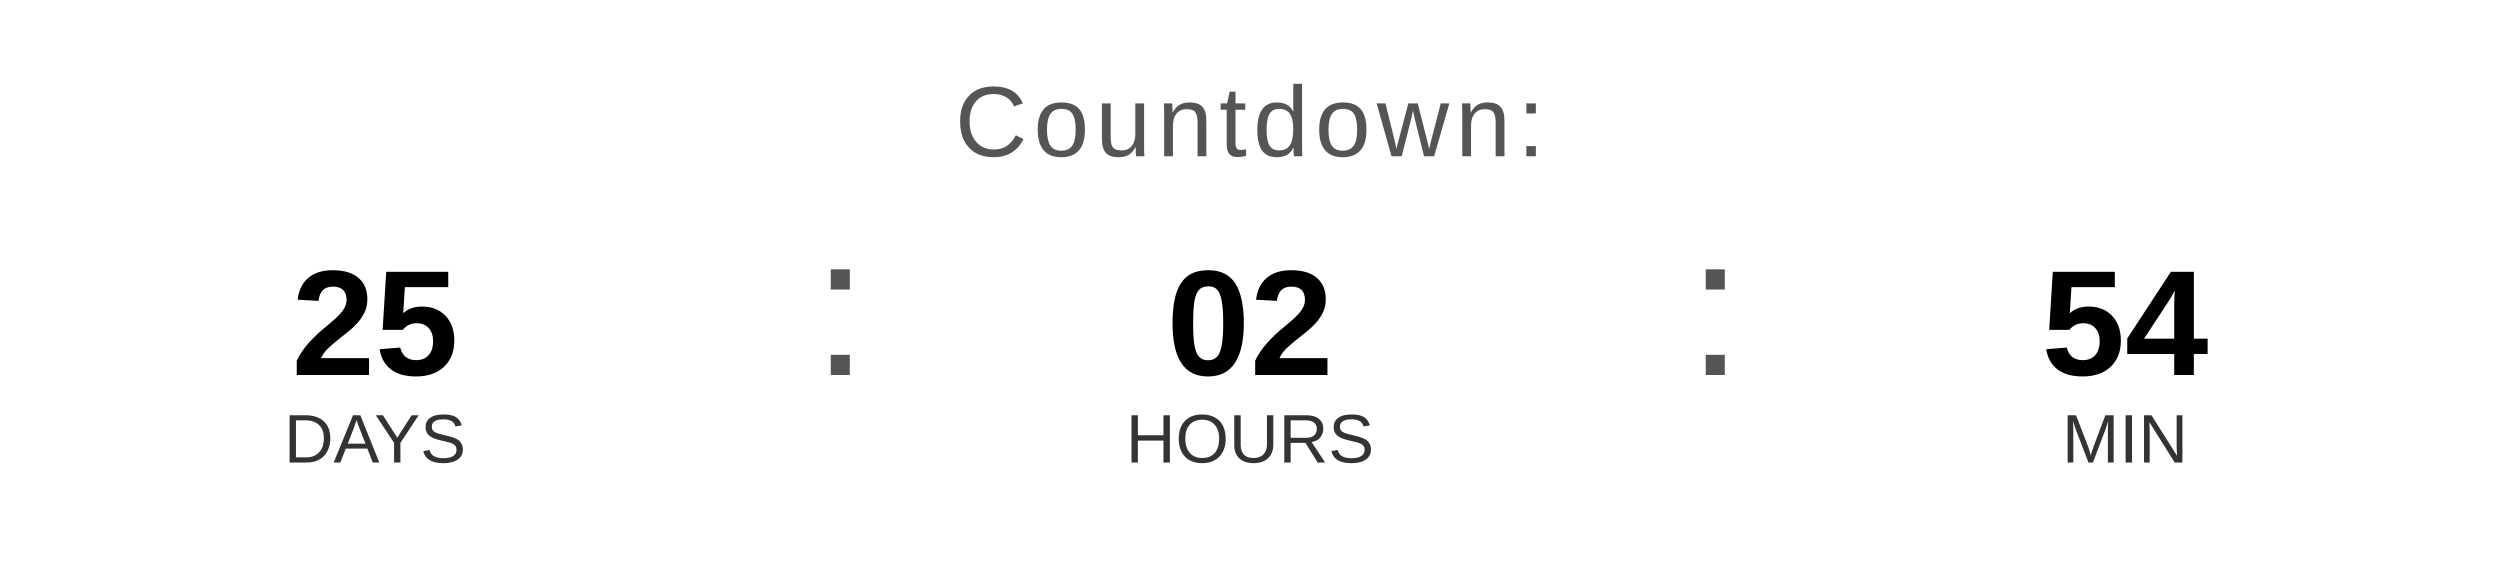
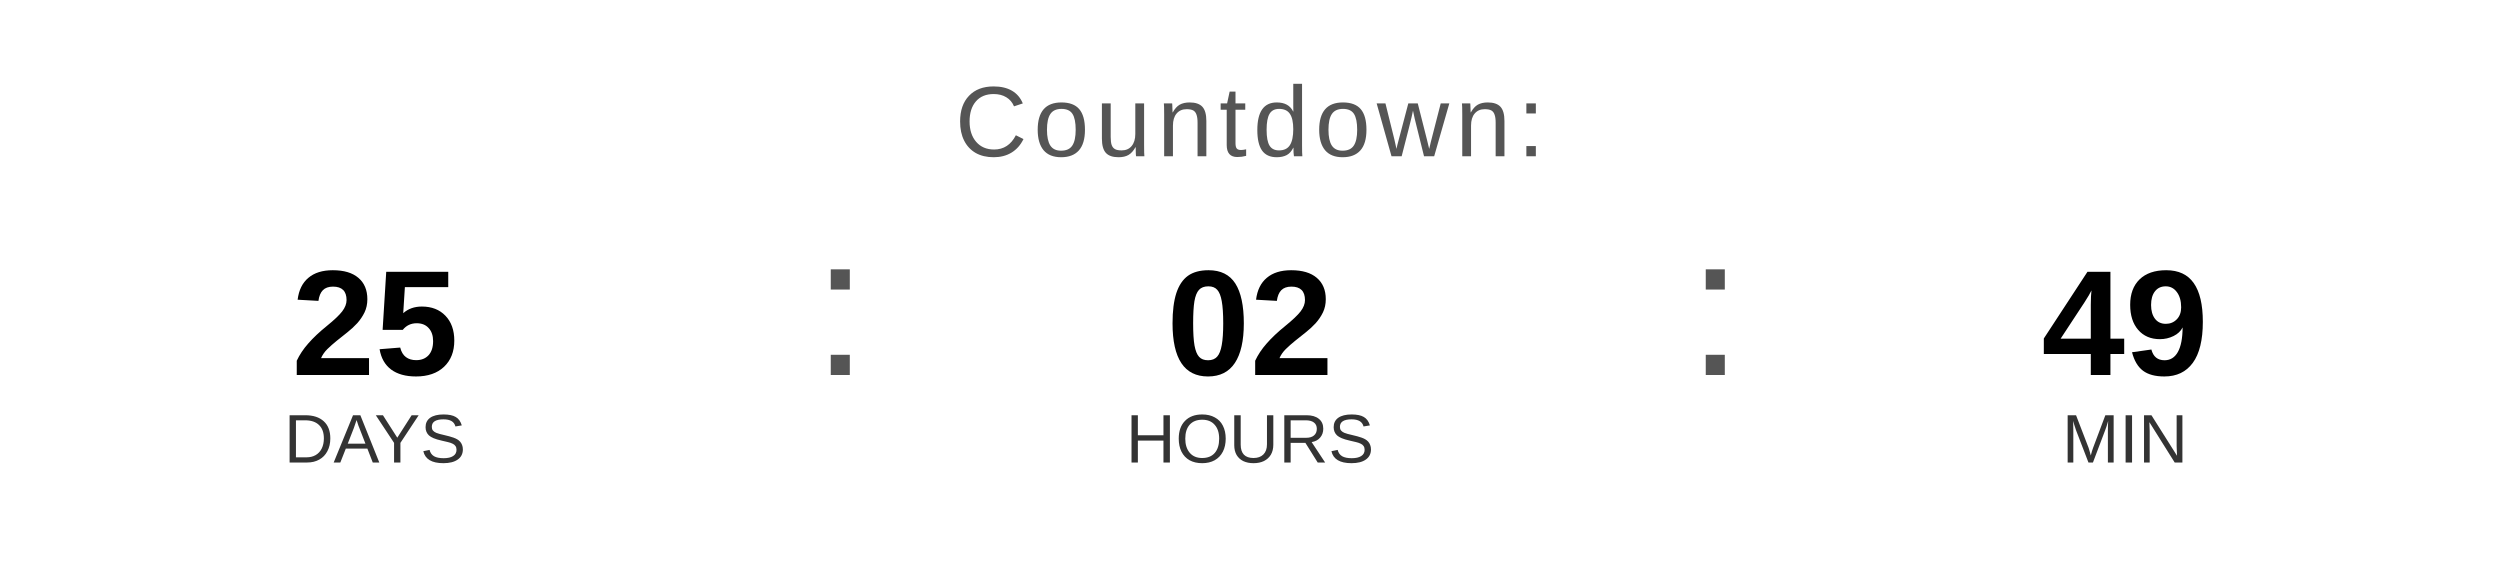
<svg xmlns="http://www.w3.org/2000/svg" width="400" height="90" viewBox="0 0 400 90">
  <text x="200" y="25" font-family="Arial, Helvetica, sans-serif" font-size="16" fill="#555555" text-anchor="middle" letter-spacing="1">
    Countdown:
  </text>
  <text x="60" y="60" font-family="Arial, Helvetica, sans-serif" font-size="24" font-weight="bold" fill="#000000" text-anchor="middle">25</text>
  <text x="60" y="74" font-family="Arial, Helvetica, sans-serif" font-size="11" fill="#333333" text-anchor="middle">DAYS</text>
  <text x="130" y="60" font-family="Arial, sans-serif" font-size="32" fill="#555555">:</text>
  <text x="200" y="60" font-family="Arial, Helvetica, sans-serif" font-size="24" font-weight="bold" fill="#000000" text-anchor="middle">02</text>
  <text x="200" y="74" font-family="Arial, Helvetica, sans-serif" font-size="11" fill="#333333" text-anchor="middle">HOURS</text>
  <text x="270" y="60" font-family="Arial, sans-serif" font-size="32" fill="#555555">:</text>
-   <text x="340" y="60" font-family="Arial, Helvetica, sans-serif" font-size="24" font-weight="bold" fill="#000000" text-anchor="middle">54</text>
+   <text x="340" y="60" font-family="Arial, Helvetica, sans-serif" font-size="24" font-weight="bold" fill="#000000" text-anchor="middle">49</text>
  <text x="340" y="74" font-family="Arial, Helvetica, sans-serif" font-size="11" fill="#333333" text-anchor="middle">MIN</text>
</svg>
